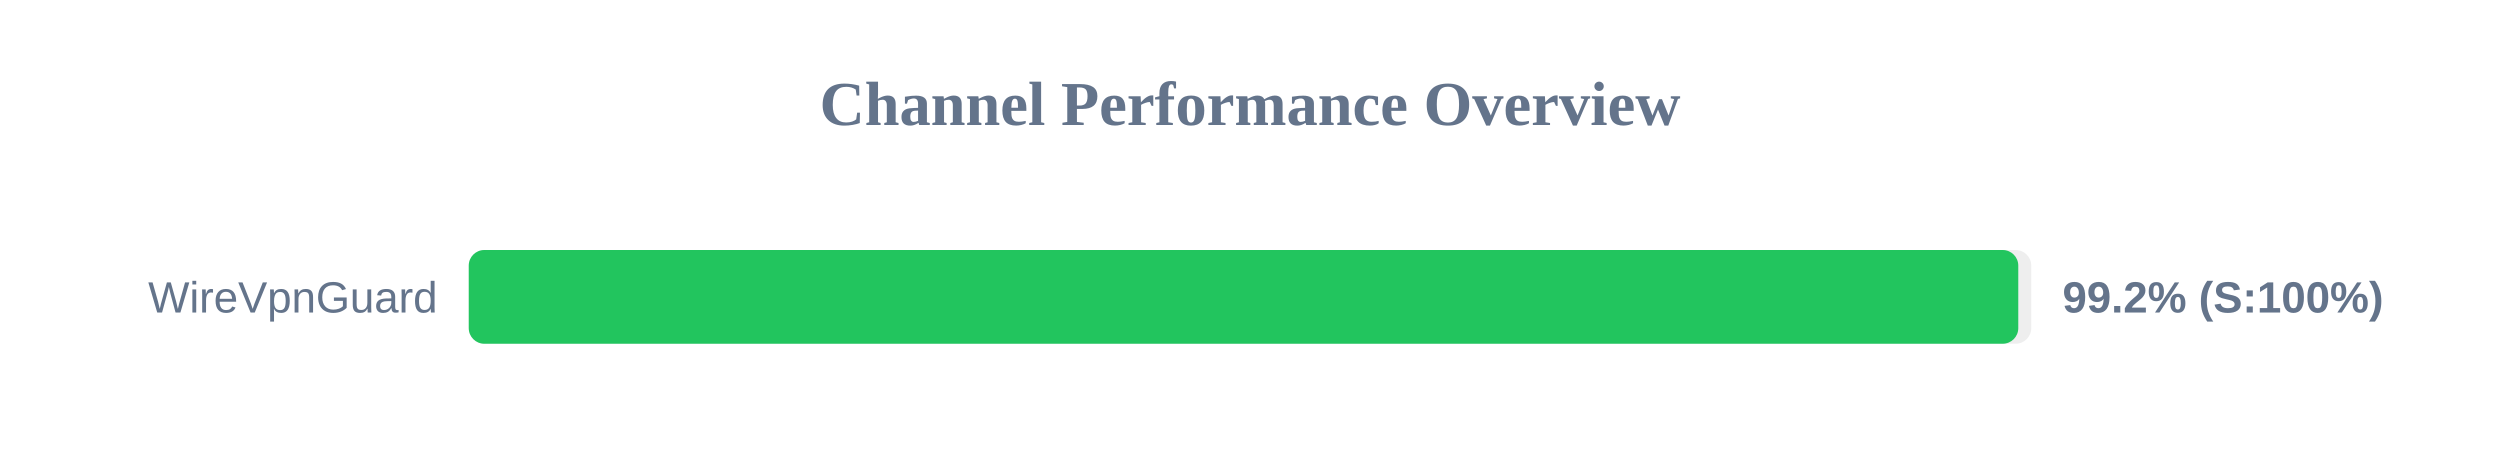
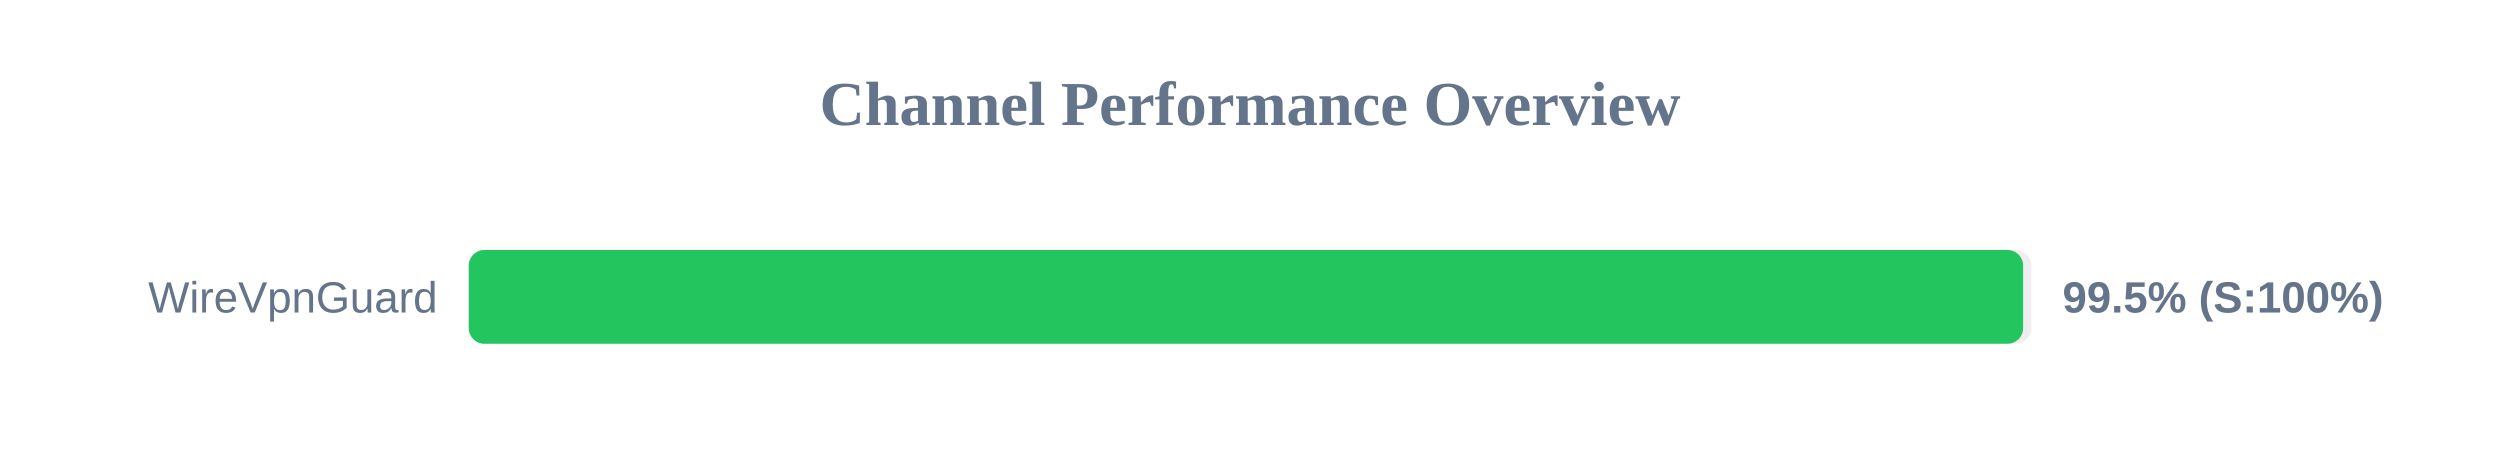
<svg xmlns="http://www.w3.org/2000/svg" width="800" height="150" version="1.1">
  <style>
        .row { font: 14px Arial; fill: #64748b; }
        .score { font: bold 14px Arial; fill: #64748b; }
    </style>
  <text x="400" y="40" text-anchor="middle" font-size="20px" font-weight="bold" fill="#64748b">Channel Performance Overview</text>
  <rect x="150" y="80" width="500" height="30" fill="#eee" rx="5" />
-   <rect x="150" y="80" width="495.85" height="30" fill="#22c55e" rx="5" />
+   <rect x="150" y="80" width="497.4" height="30" fill="#22c55e" rx="5" />
  <text x="140" y="100" text-anchor="end" class="row">WireVpnGuard</text>
-   <text x="660" y="100" text-anchor="start" class="score">99.2% (S:100%)</text>
+   <text x="660" y="100" text-anchor="start" class="score">99.5% (S:100%)</text>
</svg>
